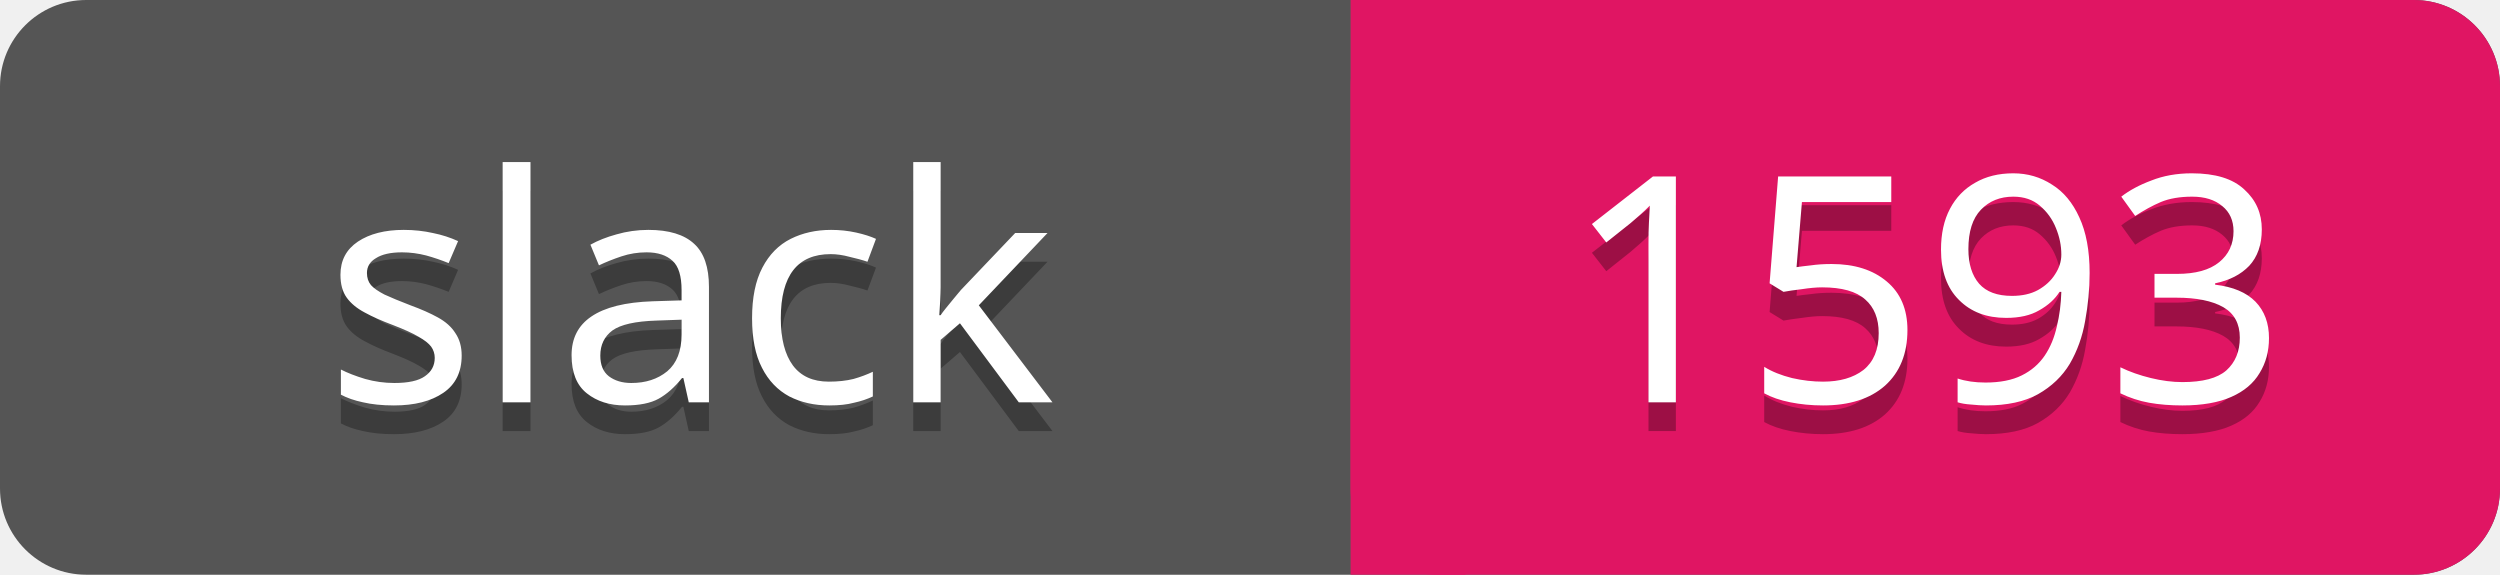
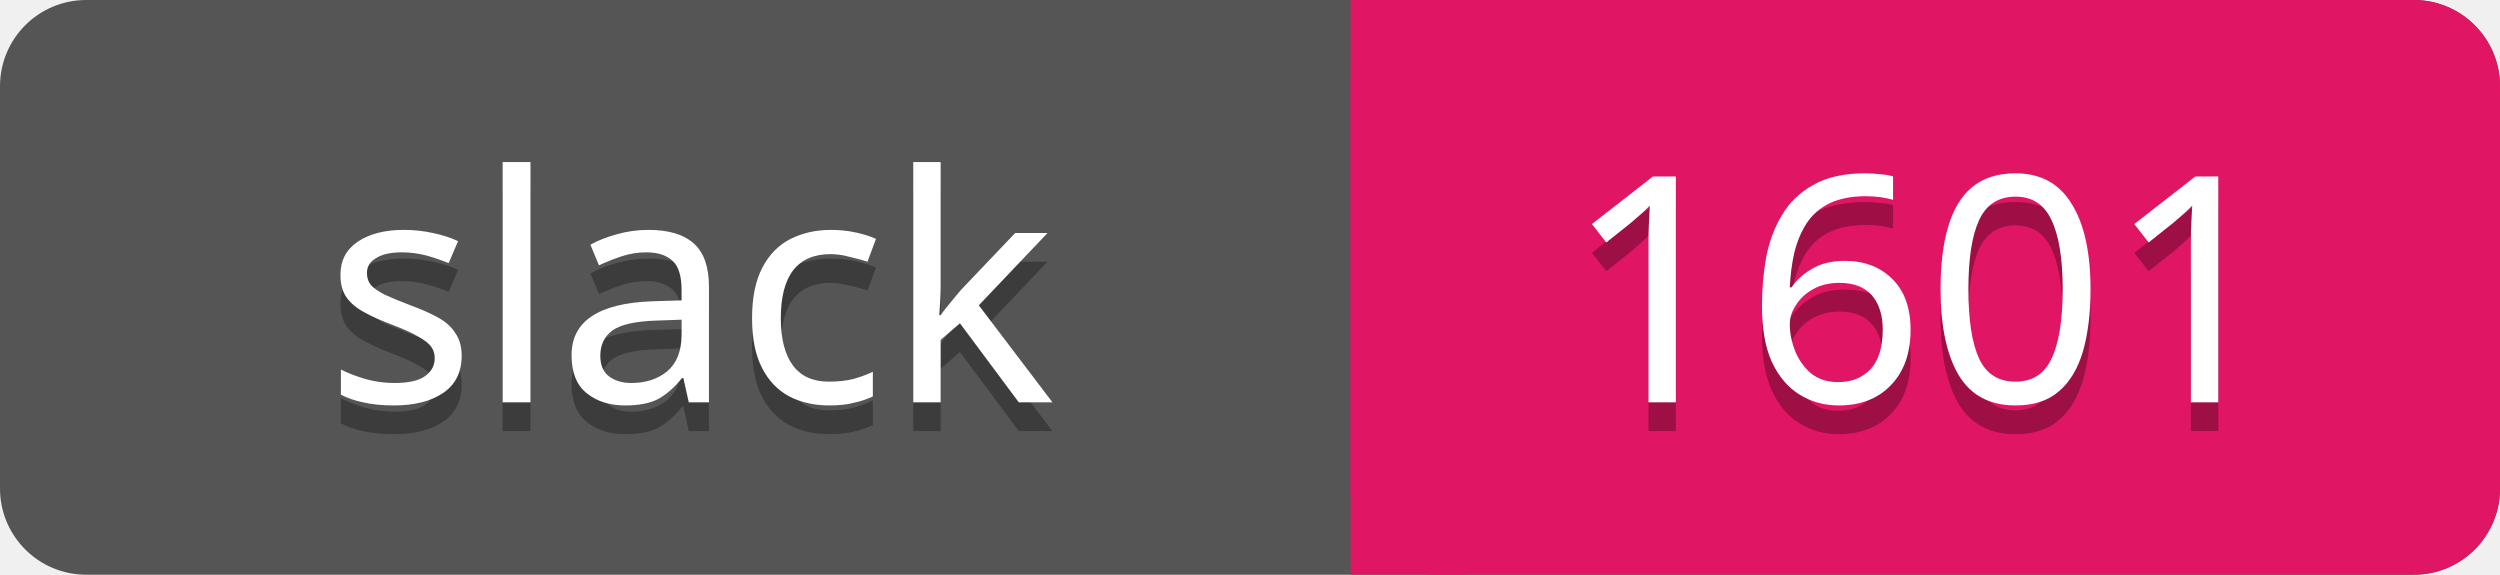
<svg xmlns="http://www.w3.org/2000/svg" width="87" height="20">
  <rect rx="3" width="87" height="20" fill="#555" />
  <rect rx="3" x="47" width="40" height="20" fill="#E01563" />
  <path d="M47 0h4v20h-4z" fill="#E01563" />
  <g text-anchor="middle" font-family="Verdana" font-size="11">
    <text fill="#010101" fill-opacity=".3" x="24" y="15">slack</text>
    <text fill="#fff" x="24" y="14">slack</text>
-     <text fill="#010101" fill-opacity=".3" x="67" y="15">1593</text>
-     <text fill="#fff" x="67" y="14">1593</text>
+     <text fill="#010101" fill-opacity=".3" x="67" y="15">1601</text>
+     <text fill="#fff" x="67" y="14">1601</text>
  </g>
</svg>
